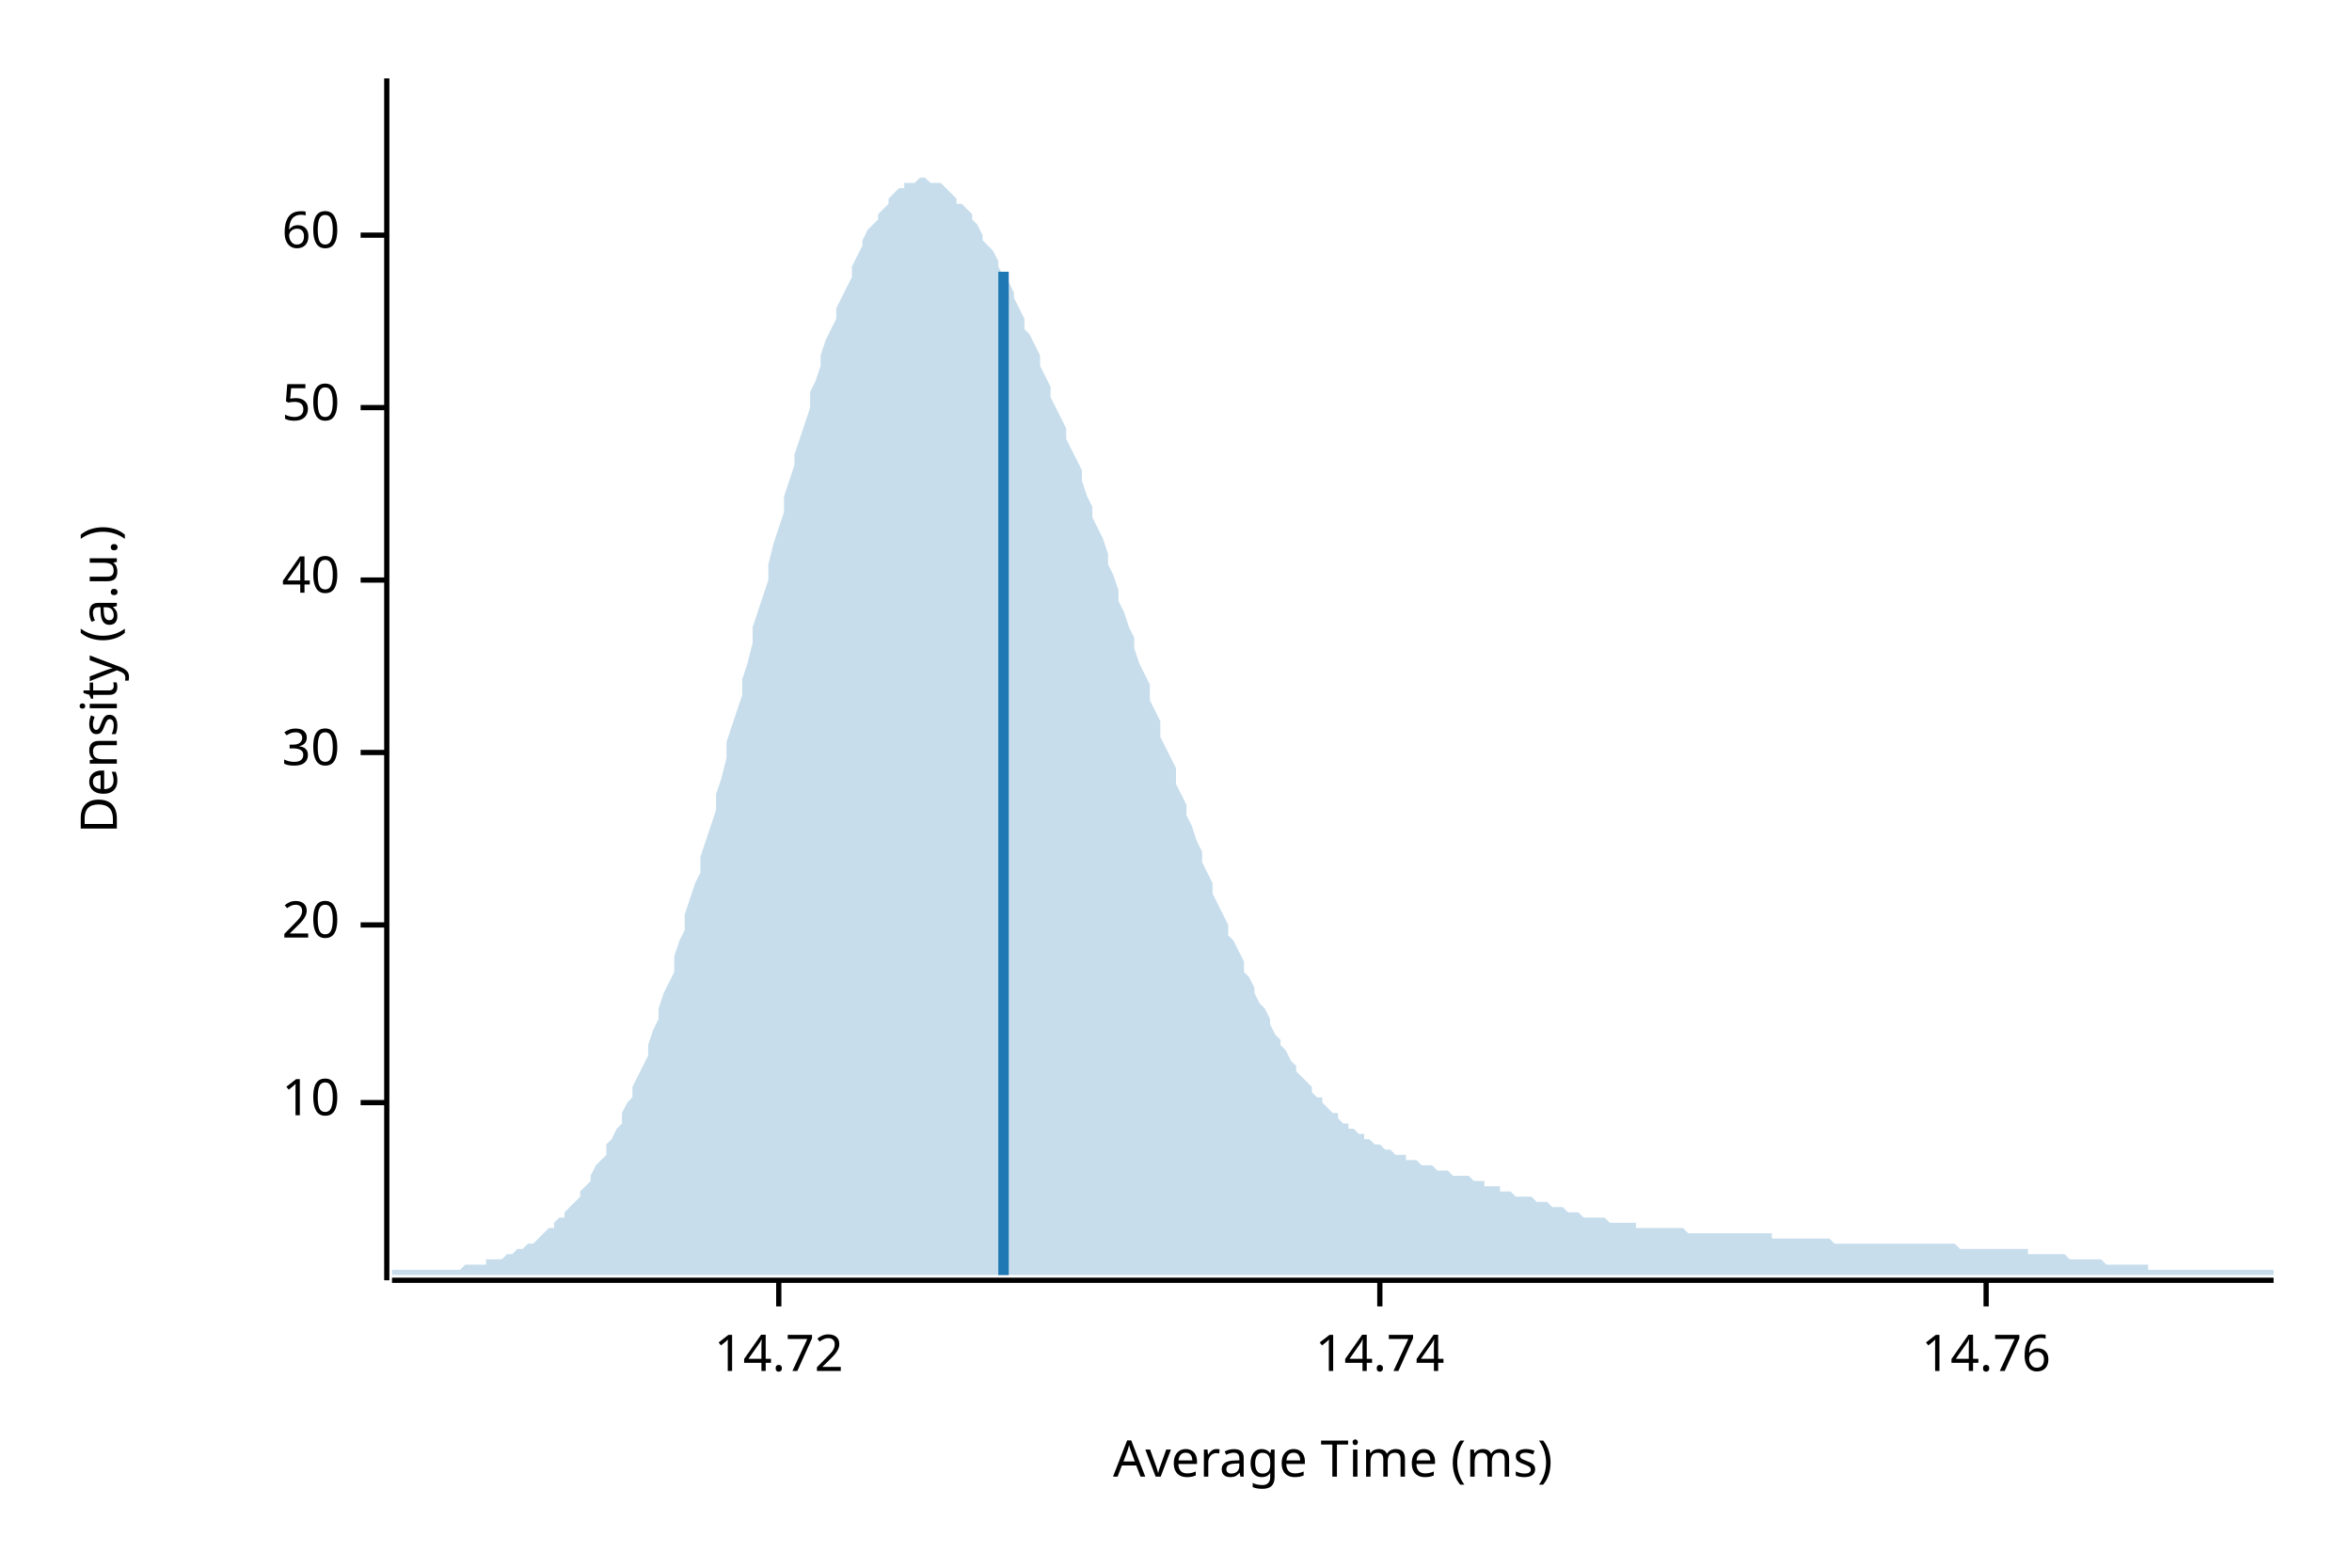
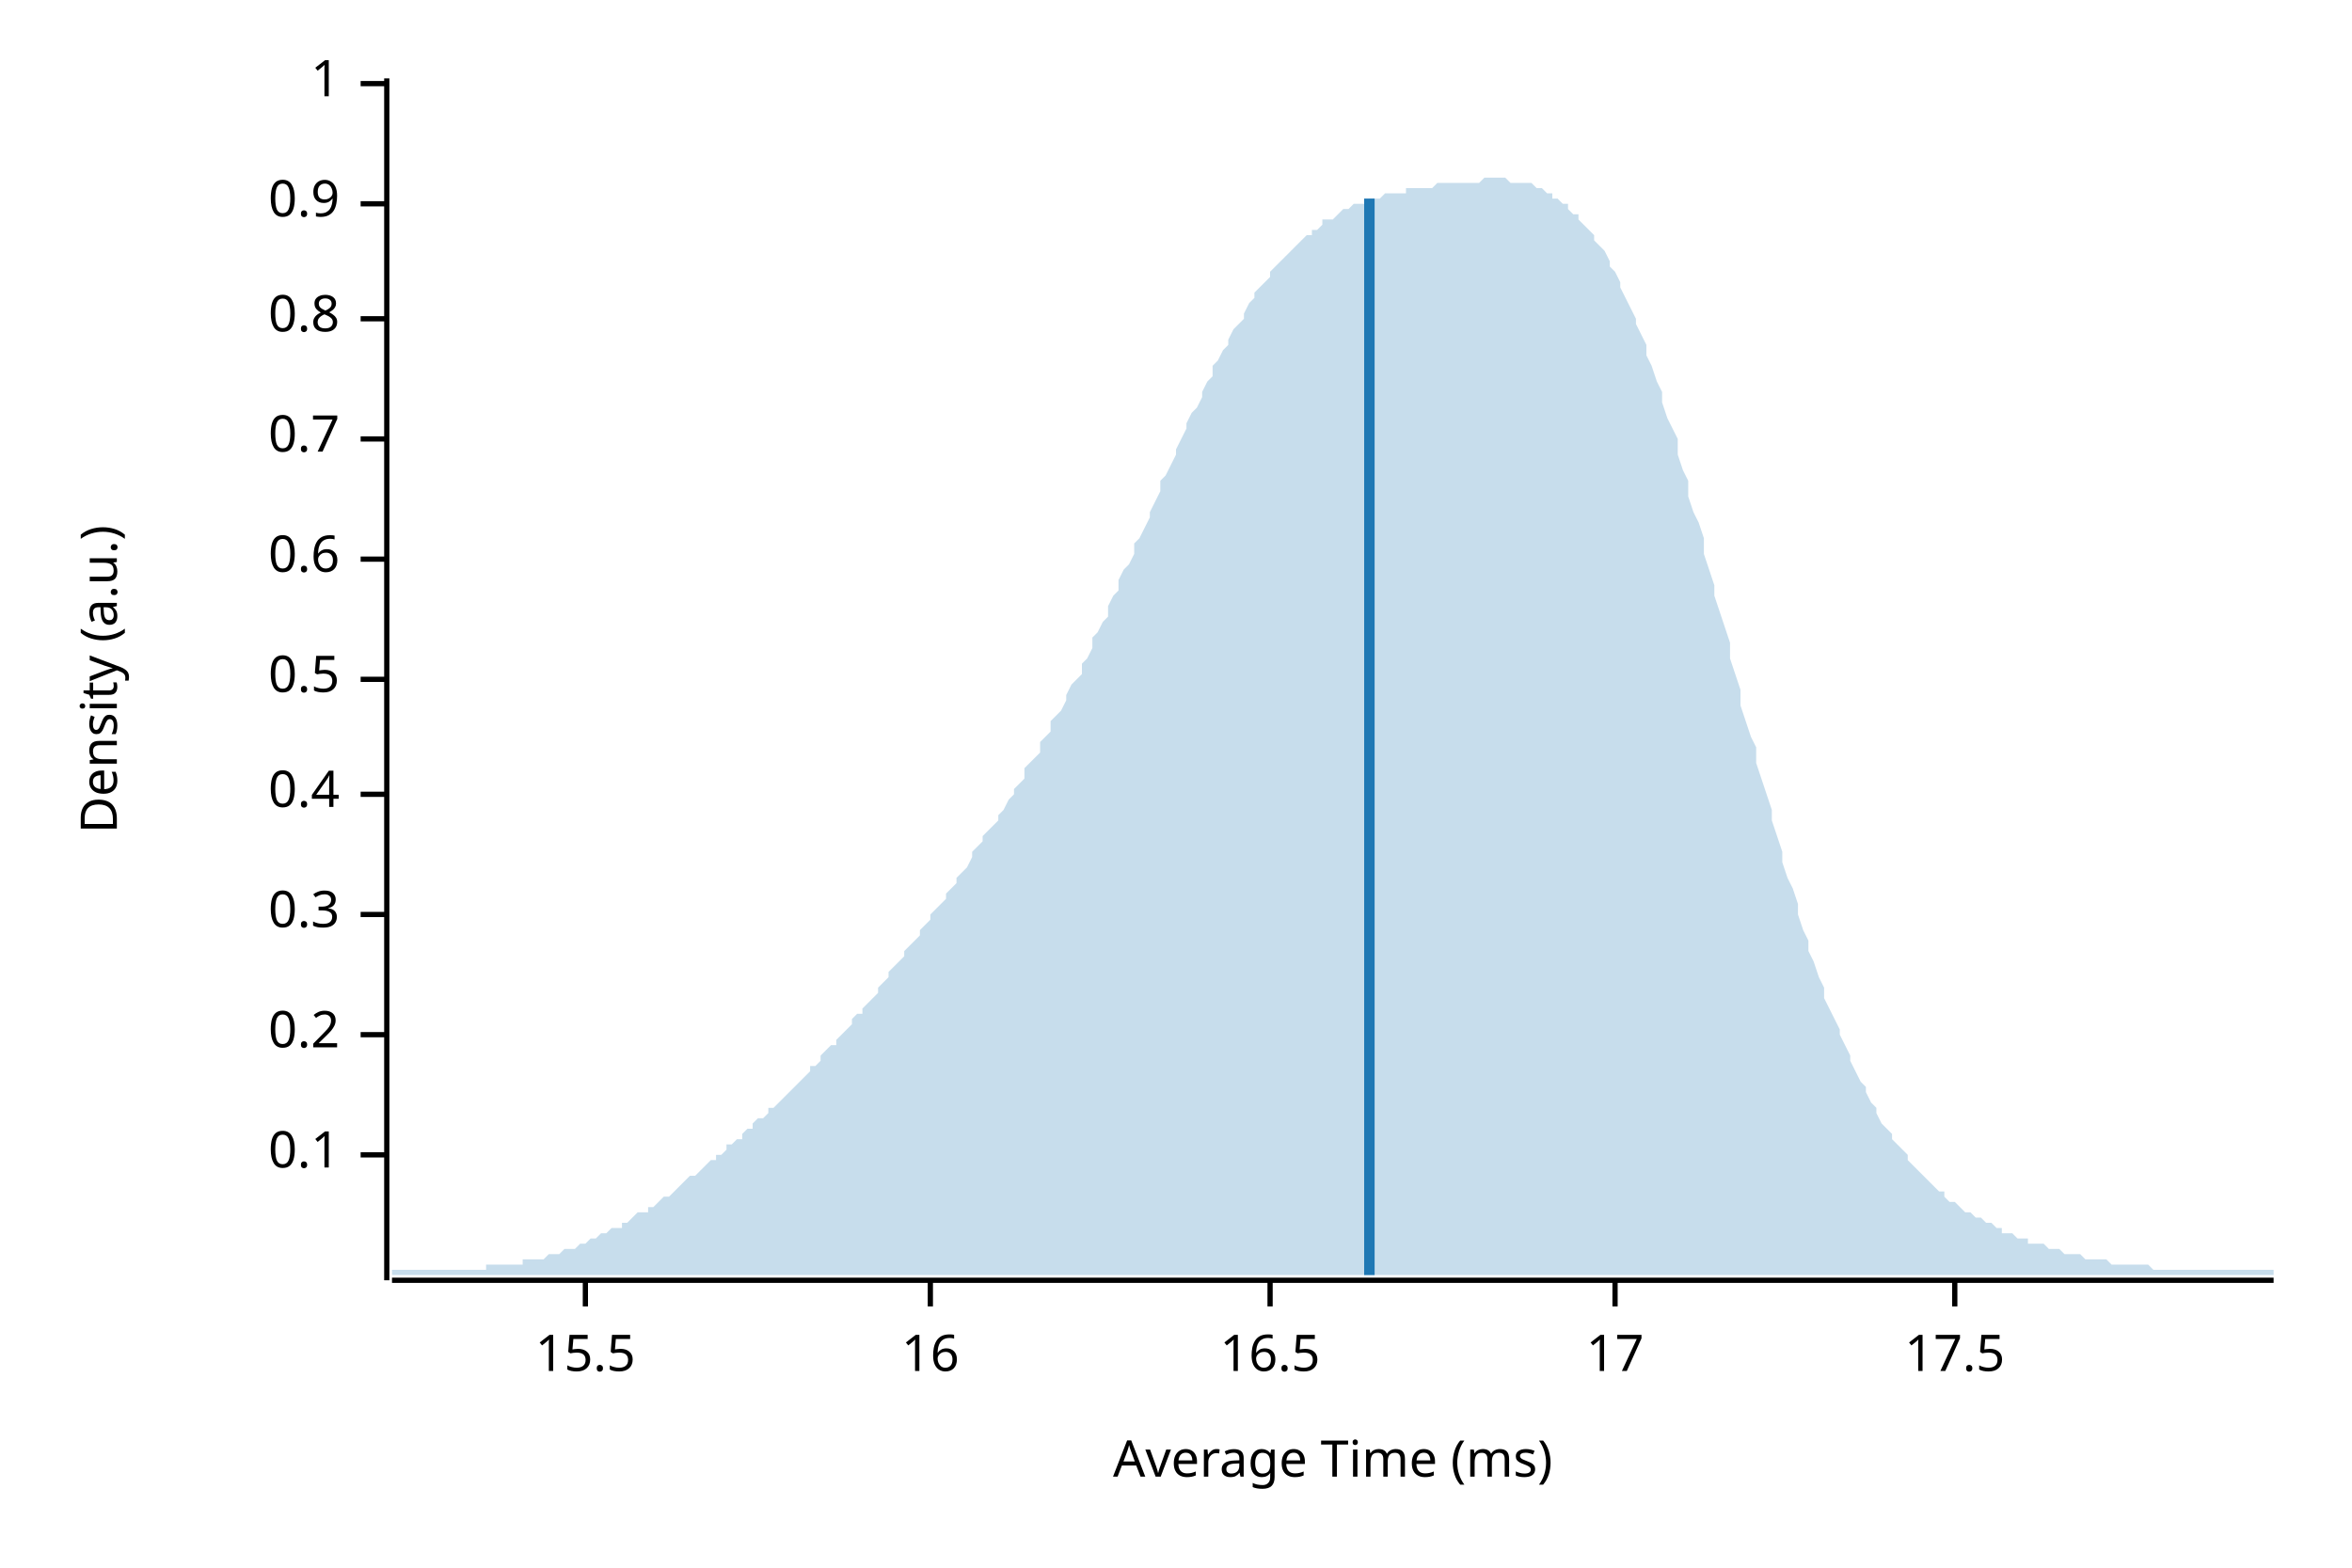
<svg xmlns="http://www.w3.org/2000/svg" width="450" height="300" viewBox="0 0 450 300">
  <text x="15" y="130" dy="0.76em" text-anchor="middle" font-family="sans-serif" font-size="9.677" opacity="1" fill="#000000" transform="rotate(270, 15, 130)">
Density (a.u.)
</text>
  <text x="255" y="285" dy="-0.5ex" text-anchor="middle" font-family="sans-serif" font-size="9.677" opacity="1" fill="#000000">
Average Time (ms)
</text>
  <polyline fill="none" opacity="1" stroke="#000000" stroke-width="1" points="74,15 74,245 " />
-   <text x="65" y="211" dy="0.5ex" text-anchor="end" font-family="sans-serif" font-size="9.677" opacity="1" fill="#000000">
- 10
+   <text x="65" y="221" dy="0.5ex" text-anchor="end" font-family="sans-serif" font-size="9.677" opacity="1" fill="#000000">
+ 0.1
</text>
-   <polyline fill="none" opacity="1" stroke="#000000" stroke-width="1" points="69,211 74,211 " />
-   <text x="65" y="177" dy="0.5ex" text-anchor="end" font-family="sans-serif" font-size="9.677" opacity="1" fill="#000000">
- 20
+   <polyline fill="none" opacity="1" stroke="#000000" stroke-width="1" points="69,221 74,221 " />
+   <text x="65" y="198" dy="0.5ex" text-anchor="end" font-family="sans-serif" font-size="9.677" opacity="1" fill="#000000">
+ 0.2
</text>
-   <polyline fill="none" opacity="1" stroke="#000000" stroke-width="1" points="69,177 74,177 " />
-   <text x="65" y="144" dy="0.5ex" text-anchor="end" font-family="sans-serif" font-size="9.677" opacity="1" fill="#000000">
- 30
+   <polyline fill="none" opacity="1" stroke="#000000" stroke-width="1" points="69,198 74,198 " />
+   <text x="65" y="175" dy="0.5ex" text-anchor="end" font-family="sans-serif" font-size="9.677" opacity="1" fill="#000000">
+ 0.3
</text>
-   <polyline fill="none" opacity="1" stroke="#000000" stroke-width="1" points="69,144 74,144 " />
-   <text x="65" y="111" dy="0.5ex" text-anchor="end" font-family="sans-serif" font-size="9.677" opacity="1" fill="#000000">
- 40
+   <polyline fill="none" opacity="1" stroke="#000000" stroke-width="1" points="69,175 74,175 " />
+   <text x="65" y="152" dy="0.5ex" text-anchor="end" font-family="sans-serif" font-size="9.677" opacity="1" fill="#000000">
+ 0.4
</text>
-   <polyline fill="none" opacity="1" stroke="#000000" stroke-width="1" points="69,111 74,111 " />
-   <text x="65" y="78" dy="0.5ex" text-anchor="end" font-family="sans-serif" font-size="9.677" opacity="1" fill="#000000">
- 50
+   <polyline fill="none" opacity="1" stroke="#000000" stroke-width="1" points="69,152 74,152 " />
+   <text x="65" y="130" dy="0.5ex" text-anchor="end" font-family="sans-serif" font-size="9.677" opacity="1" fill="#000000">
+ 0.5
</text>
-   <polyline fill="none" opacity="1" stroke="#000000" stroke-width="1" points="69,78 74,78 " />
-   <text x="65" y="45" dy="0.5ex" text-anchor="end" font-family="sans-serif" font-size="9.677" opacity="1" fill="#000000">
- 60
+   <polyline fill="none" opacity="1" stroke="#000000" stroke-width="1" points="69,130 74,130 " />
+   <text x="65" y="107" dy="0.5ex" text-anchor="end" font-family="sans-serif" font-size="9.677" opacity="1" fill="#000000">
+ 0.6
</text>
-   <polyline fill="none" opacity="1" stroke="#000000" stroke-width="1" points="69,45 74,45 " />
+   <polyline fill="none" opacity="1" stroke="#000000" stroke-width="1" points="69,107 74,107 " />
+   <text x="65" y="84" dy="0.5ex" text-anchor="end" font-family="sans-serif" font-size="9.677" opacity="1" fill="#000000">
+ 0.7
+ </text>
+   <polyline fill="none" opacity="1" stroke="#000000" stroke-width="1" points="69,84 74,84 " />
+   <text x="65" y="61" dy="0.5ex" text-anchor="end" font-family="sans-serif" font-size="9.677" opacity="1" fill="#000000">
+ 0.8
+ </text>
+   <polyline fill="none" opacity="1" stroke="#000000" stroke-width="1" points="69,61 74,61 " />
+   <text x="65" y="39" dy="0.5ex" text-anchor="end" font-family="sans-serif" font-size="9.677" opacity="1" fill="#000000">
+ 0.9
+ </text>
+   <polyline fill="none" opacity="1" stroke="#000000" stroke-width="1" points="69,39 74,39 " />
+   <text x="65" y="16" dy="0.5ex" text-anchor="end" font-family="sans-serif" font-size="9.677" opacity="1" fill="#000000">
+ 1
+ </text>
+   <polyline fill="none" opacity="1" stroke="#000000" stroke-width="1" points="69,16 74,16 " />
  <polyline fill="none" opacity="1" stroke="#000000" stroke-width="1" points="75,245 435,245 " />
-   <text x="149" y="255" dy="0.76em" text-anchor="middle" font-family="sans-serif" font-size="9.677" opacity="1" fill="#000000">
- 14.72
+   <text x="112" y="255" dy="0.76em" text-anchor="middle" font-family="sans-serif" font-size="9.677" opacity="1" fill="#000000">
+ 15.5
</text>
-   <polyline fill="none" opacity="1" stroke="#000000" stroke-width="1" points="149,245 149,250 " />
-   <text x="264" y="255" dy="0.76em" text-anchor="middle" font-family="sans-serif" font-size="9.677" opacity="1" fill="#000000">
- 14.74
+   <polyline fill="none" opacity="1" stroke="#000000" stroke-width="1" points="112,245 112,250 " />
+   <text x="178" y="255" dy="0.76em" text-anchor="middle" font-family="sans-serif" font-size="9.677" opacity="1" fill="#000000">
+ 16
</text>
-   <polyline fill="none" opacity="1" stroke="#000000" stroke-width="1" points="264,245 264,250 " />
-   <text x="380" y="255" dy="0.76em" text-anchor="middle" font-family="sans-serif" font-size="9.677" opacity="1" fill="#000000">
- 14.76
+   <polyline fill="none" opacity="1" stroke="#000000" stroke-width="1" points="178,245 178,250 " />
+   <text x="243" y="255" dy="0.76em" text-anchor="middle" font-family="sans-serif" font-size="9.677" opacity="1" fill="#000000">
+ 16.5
</text>
-   <polyline fill="none" opacity="1" stroke="#000000" stroke-width="1" points="380,245 380,250 " />
-   <polygon opacity="0.25" fill="#1F78B4" points="75,243 75,243 76,243 77,243 77,243 78,243 79,243 80,243 80,243 81,243 82,243 82,243 83,243 84,243 85,243 85,243 86,243 87,243 87,243 88,243 89,242 90,242 90,242 91,242 92,242 93,242 93,241 94,241 95,241 95,241 96,241 97,240 98,240 98,240 99,239 100,239 100,239 101,238 102,238 103,237 103,237 104,236 105,235 106,235 106,234 107,233 108,233 108,232 109,231 110,230 111,229 111,228 112,227 113,226 113,225 114,223 115,222 116,221 116,219 117,218 118,216 119,215 119,213 120,211 121,210 121,208 122,206 123,204 124,202 124,200 125,197 126,195 126,193 127,190 128,188 129,186 129,183 130,180 131,178 131,175 132,172 133,169 134,167 134,164 135,161 136,158 137,155 137,152 138,149 139,145 139,142 140,139 141,136 142,133 142,130 143,127 144,123 144,120 145,117 146,114 147,111 147,108 148,104 149,101 150,98 150,95 151,92 152,89 152,87 153,84 154,81 155,78 155,75 156,73 157,70 157,68 158,65 159,63 160,61 160,59 161,57 162,55 163,53 163,51 164,49 165,47 165,46 166,44 167,43 168,42 168,41 169,40 170,39 170,38 171,37 172,36 173,36 173,35 174,35 175,35 176,34 176,34 177,34 178,35 178,35 179,35 180,35 181,36 181,36 182,37 183,38 183,39 184,39 185,40 186,41 186,42 187,43 188,45 188,46 189,47 190,48 191,50 191,51 192,53 193,54 194,56 194,57 195,59 196,61 196,63 197,64 198,66 199,68 199,70 200,72 201,74 201,76 202,78 203,80 204,82 204,84 205,86 206,88 207,90 207,92 208,95 209,97 209,99 210,101 211,103 212,106 212,108 213,110 214,113 214,115 215,117 216,120 217,122 217,124 218,127 219,129 220,131 220,134 221,136 222,138 222,141 223,143 224,145 225,147 225,150 226,152 227,154 227,156 228,158 229,161 230,163 230,165 231,167 232,169 232,171 233,173 234,175 235,177 235,179 236,180 237,182 238,184 238,186 239,187 240,189 240,190 241,192 242,193 243,195 243,196 244,198 245,199 245,200 246,201 247,203 248,204 248,205 249,206 250,207 251,208 251,209 252,210 253,210 253,211 254,212 255,213 256,213 256,214 257,215 258,215 258,216 259,216 260,217 261,217 261,218 262,218 263,219 264,219 264,219 265,220 266,220 266,220 267,221 268,221 269,221 269,222 270,222 271,222 271,222 272,223 273,223 274,223 274,223 275,224 276,224 277,224 277,224 278,225 279,225 279,225 280,225 281,225 282,226 282,226 283,226 284,226 284,227 285,227 286,227 287,227 287,228 288,228 289,228 289,228 290,229 291,229 292,229 292,229 293,229 294,230 295,230 295,230 296,230 297,231 297,231 298,231 299,231 300,232 300,232 301,232 302,232 302,232 303,233 304,233 305,233 305,233 306,233 307,233 308,234 308,234 309,234 310,234 310,234 311,234 312,234 313,234 313,235 314,235 315,235 315,235 316,235 317,235 318,235 318,235 319,235 320,235 321,235 321,235 322,235 323,236 323,236 324,236 325,236 326,236 326,236 327,236 328,236 328,236 329,236 330,236 331,236 331,236 332,236 333,236 333,236 334,236 335,236 336,236 336,236 337,236 338,236 339,236 339,237 340,237 341,237 341,237 342,237 343,237 344,237 344,237 345,237 346,237 346,237 347,237 348,237 349,237 349,237 350,237 351,238 352,238 352,238 353,238 354,238 354,238 355,238 356,238 357,238 357,238 358,238 359,238 359,238 360,238 361,238 362,238 362,238 363,238 364,238 365,238 365,238 366,238 367,238 367,238 368,238 369,238 370,238 370,238 371,238 372,238 372,238 373,238 374,238 375,239 375,239 376,239 377,239 378,239 378,239 379,239 380,239 380,239 381,239 382,239 383,239 383,239 384,239 385,239 385,239 386,239 387,239 388,239 388,240 389,240 390,240 390,240 391,240 392,240 393,240 393,240 394,240 395,240 396,241 396,241 397,241 398,241 398,241 399,241 400,241 401,241 401,241 402,241 403,242 403,242 404,242 405,242 406,242 406,242 407,242 408,242 409,242 409,242 410,242 411,242 411,243 412,243 413,243 414,243 414,243 415,243 416,243 416,243 417,243 418,243 419,243 419,243 420,243 421,243 422,243 422,243 423,243 424,243 424,243 425,243 426,243 427,243 427,243 428,243 429,243 429,243 430,243 431,243 432,243 432,243 433,243 434,243 435,243 435,244 75,244 " />
-   <polyline fill="none" opacity="1" stroke="#1F78B4" stroke-width="2" points="192,244 192,52 " />
+   <polyline fill="none" opacity="1" stroke="#000000" stroke-width="1" points="243,245 243,250 " />
+   <text x="309" y="255" dy="0.76em" text-anchor="middle" font-family="sans-serif" font-size="9.677" opacity="1" fill="#000000">
+ 17
+ </text>
+   <polyline fill="none" opacity="1" stroke="#000000" stroke-width="1" points="309,245 309,250 " />
+   <text x="374" y="255" dy="0.76em" text-anchor="middle" font-family="sans-serif" font-size="9.677" opacity="1" fill="#000000">
+ 17.5
+ </text>
+   <polyline fill="none" opacity="1" stroke="#000000" stroke-width="1" points="374,245 374,250 " />
+   <polygon opacity="0.25" fill="#1F78B4" points="75,243 75,243 76,243 77,243 77,243 78,243 79,243 80,243 80,243 81,243 82,243 82,243 83,243 84,243 85,243 85,243 86,243 87,243 87,243 88,243 89,243 90,243 90,243 91,243 92,243 93,243 93,242 94,242 95,242 95,242 96,242 97,242 98,242 98,242 99,242 100,242 100,241 101,241 102,241 103,241 103,241 104,241 105,240 106,240 106,240 107,240 108,239 108,239 109,239 110,239 111,238 111,238 112,238 113,237 113,237 114,237 115,236 116,236 116,236 117,235 118,235 119,235 119,234 120,234 121,233 121,233 122,232 123,232 124,232 124,231 125,231 126,230 126,230 127,229 128,229 129,228 129,228 130,227 131,226 131,226 132,225 133,225 134,224 134,224 135,223 136,222 137,222 137,221 138,221 139,220 139,219 140,219 141,218 142,218 142,217 143,216 144,216 144,215 145,214 146,214 147,213 147,212 148,212 149,211 150,210 150,210 151,209 152,208 152,208 153,207 154,206 155,205 155,204 156,204 157,203 157,202 158,201 159,200 160,200 160,199 161,198 162,197 163,196 163,195 164,194 165,194 165,193 166,192 167,191 168,190 168,189 169,188 170,187 170,186 171,185 172,184 173,183 173,182 174,181 175,180 176,179 176,178 177,177 178,176 178,175 179,174 180,173 181,172 181,171 182,170 183,169 183,168 184,167 185,166 186,164 186,163 187,162 188,161 188,160 189,159 190,158 191,157 191,156 192,155 193,153 194,152 194,151 195,150 196,149 196,147 197,146 198,145 199,144 199,142 200,141 201,140 201,138 202,137 203,136 204,134 204,133 205,131 206,130 207,129 207,127 208,126 209,124 209,122 210,121 211,119 212,118 212,116 213,114 214,113 214,111 215,109 216,108 217,106 217,104 218,103 219,101 220,99 220,98 221,96 222,94 222,92 223,91 224,89 225,87 225,86 226,84 227,82 227,81 228,79 229,78 230,76 230,75 231,73 232,72 232,70 233,69 234,67 235,66 235,65 236,63 237,62 238,61 238,60 239,58 240,57 240,56 241,55 242,54 243,53 243,52 244,51 245,50 245,50 246,49 247,48 248,47 248,47 249,46 250,45 251,45 251,44 252,44 253,43 253,42 254,42 255,42 256,41 256,41 257,40 258,40 258,40 259,39 260,39 261,39 261,39 262,38 263,38 264,38 264,38 265,37 266,37 266,37 267,37 268,37 269,37 269,36 270,36 271,36 271,36 272,36 273,36 274,36 274,36 275,35 276,35 277,35 277,35 278,35 279,35 279,35 280,35 281,35 282,35 282,35 283,35 284,34 284,34 285,34 286,34 287,34 287,34 288,34 289,35 289,35 290,35 291,35 292,35 292,35 293,35 294,36 295,36 295,36 296,37 297,37 297,38 298,38 299,39 300,39 300,40 301,41 302,41 302,42 303,43 304,44 305,45 305,46 306,47 307,48 308,50 308,51 309,52 310,54 310,55 311,57 312,59 313,61 313,62 314,64 315,66 315,68 316,70 317,73 318,75 318,77 319,80 320,82 321,84 321,87 322,90 323,92 323,95 324,98 325,100 326,103 326,106 327,109 328,112 328,114 329,117 330,120 331,123 331,126 332,129 333,132 333,135 334,138 335,141 336,143 336,146 337,149 338,152 339,155 339,157 340,160 341,163 341,165 342,168 343,170 344,173 344,175 345,178 346,180 346,182 347,184 348,187 349,189 349,191 350,193 351,195 352,197 352,198 353,200 354,202 354,203 355,205 356,207 357,208 357,209 358,211 359,212 359,213 360,215 361,216 362,217 362,218 363,219 364,220 365,221 365,222 366,223 367,224 367,224 368,225 369,226 370,227 370,227 371,228 372,228 372,229 373,230 374,230 375,231 375,231 376,232 377,232 378,233 378,233 379,233 380,234 380,234 381,234 382,235 383,235 383,236 384,236 385,236 385,236 386,237 387,237 388,237 388,238 389,238 390,238 390,238 391,238 392,239 393,239 393,239 394,239 395,240 396,240 396,240 397,240 398,240 398,240 399,241 400,241 401,241 401,241 402,241 403,241 403,241 404,242 405,242 406,242 406,242 407,242 408,242 409,242 409,242 410,242 411,242 411,242 412,243 413,243 414,243 414,243 415,243 416,243 416,243 417,243 418,243 419,243 419,243 420,243 421,243 422,243 422,243 423,243 424,243 424,243 425,243 426,243 427,243 427,243 428,243 429,243 429,243 430,243 431,243 432,243 432,243 433,243 434,243 435,243 435,244 75,244 " />
+   <polyline fill="none" opacity="1" stroke="#1F78B4" stroke-width="2" points="262,244 262,38 " />
</svg>
